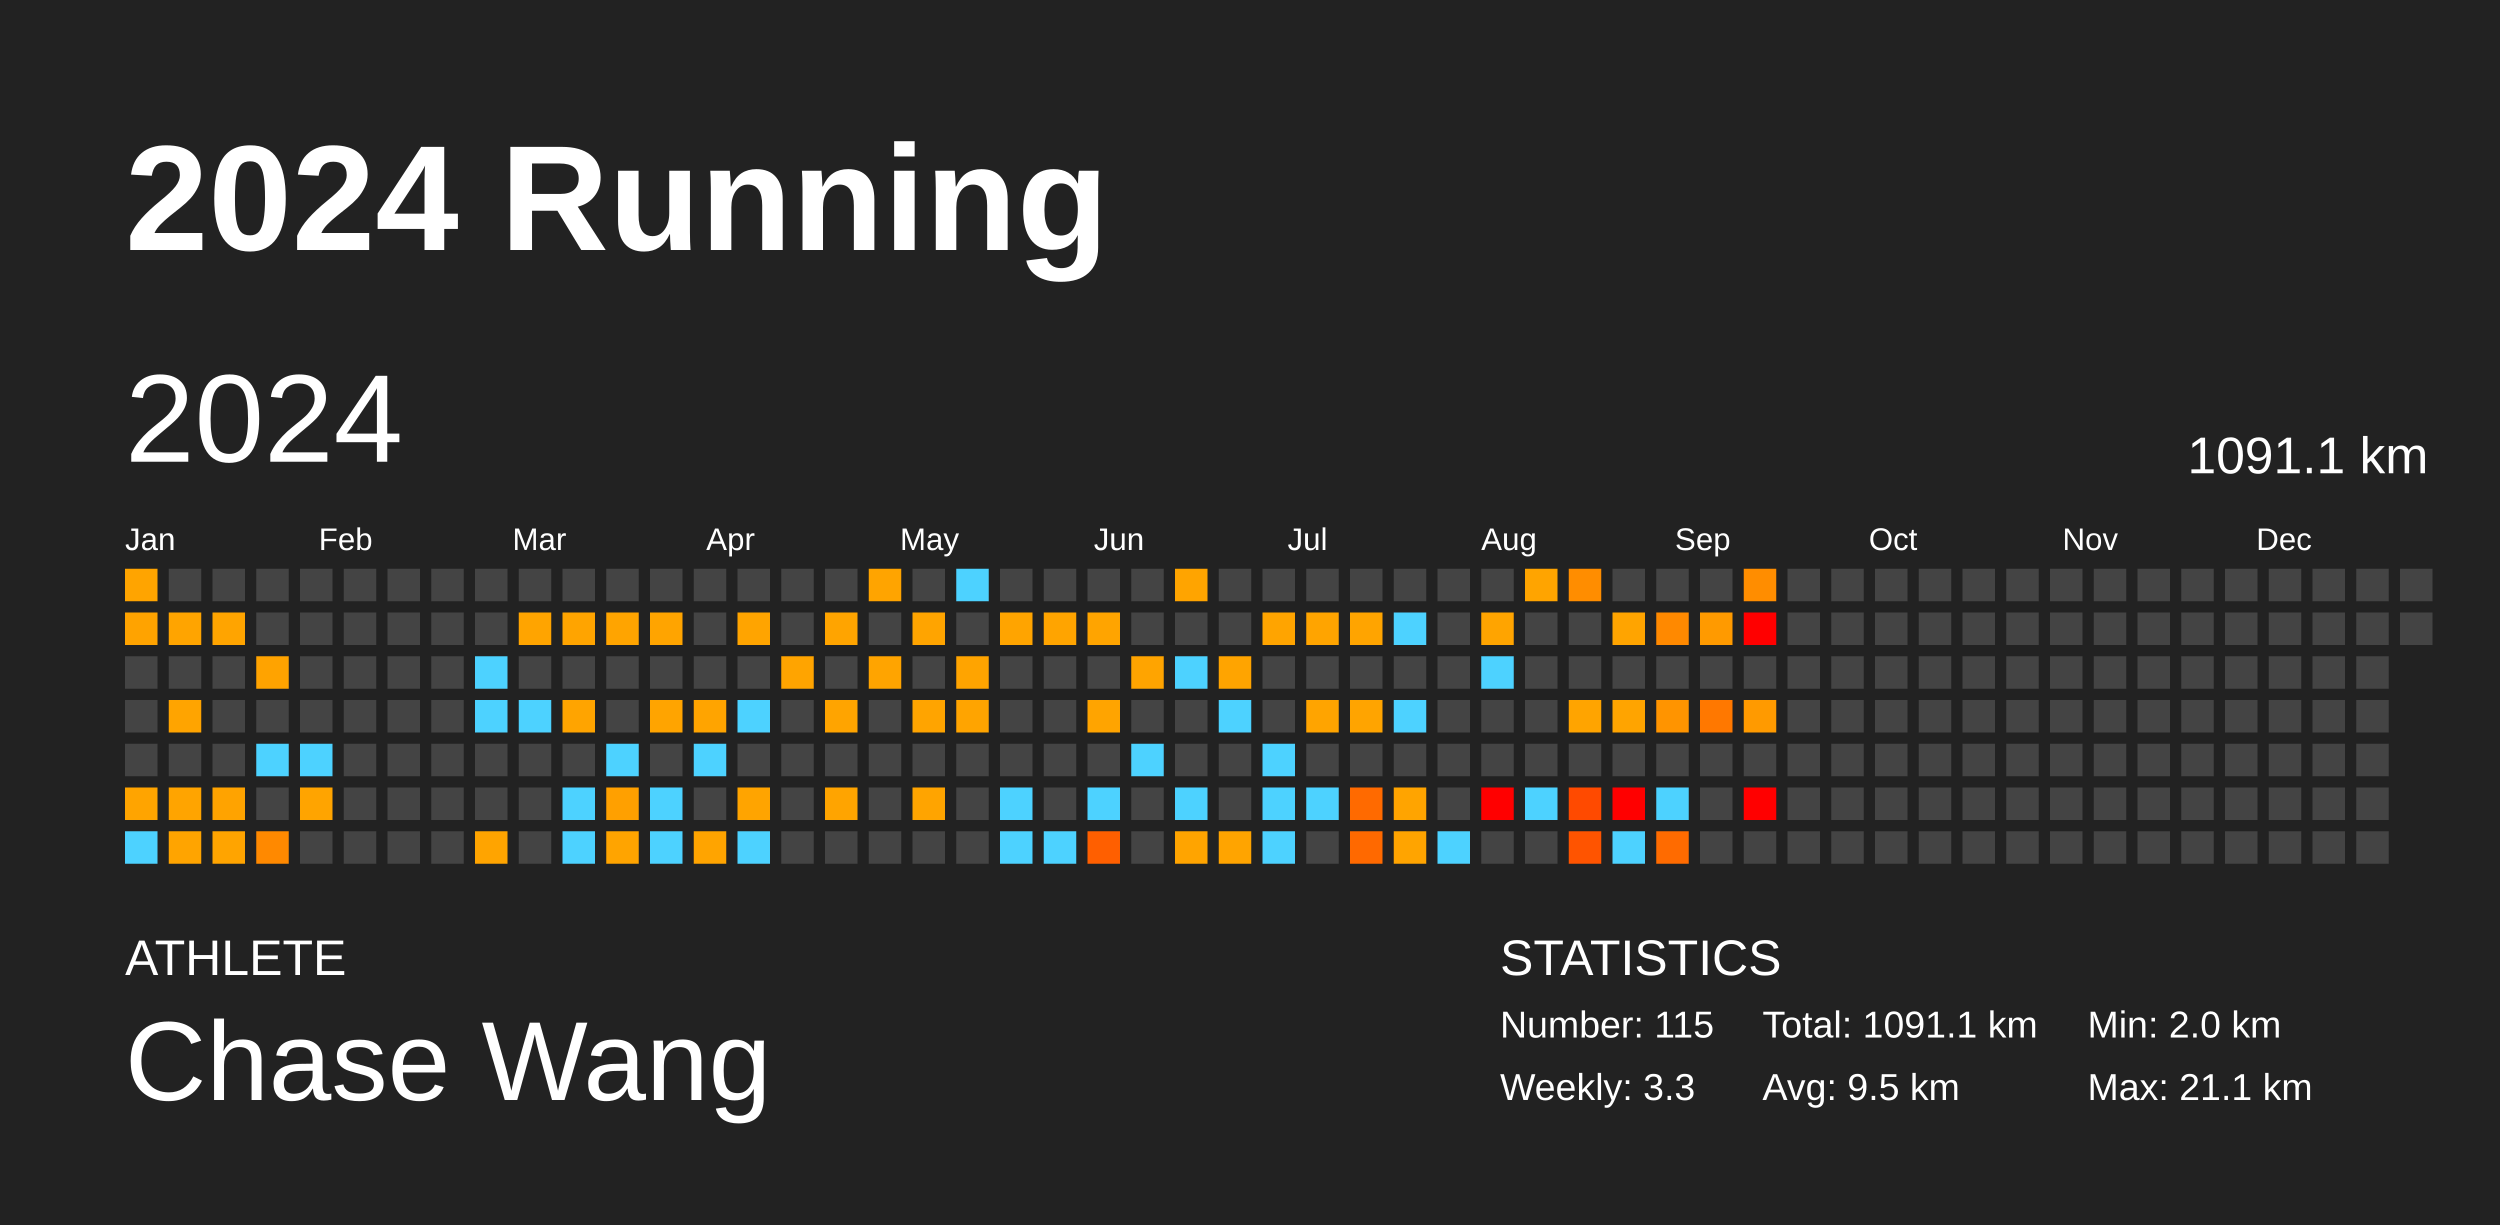
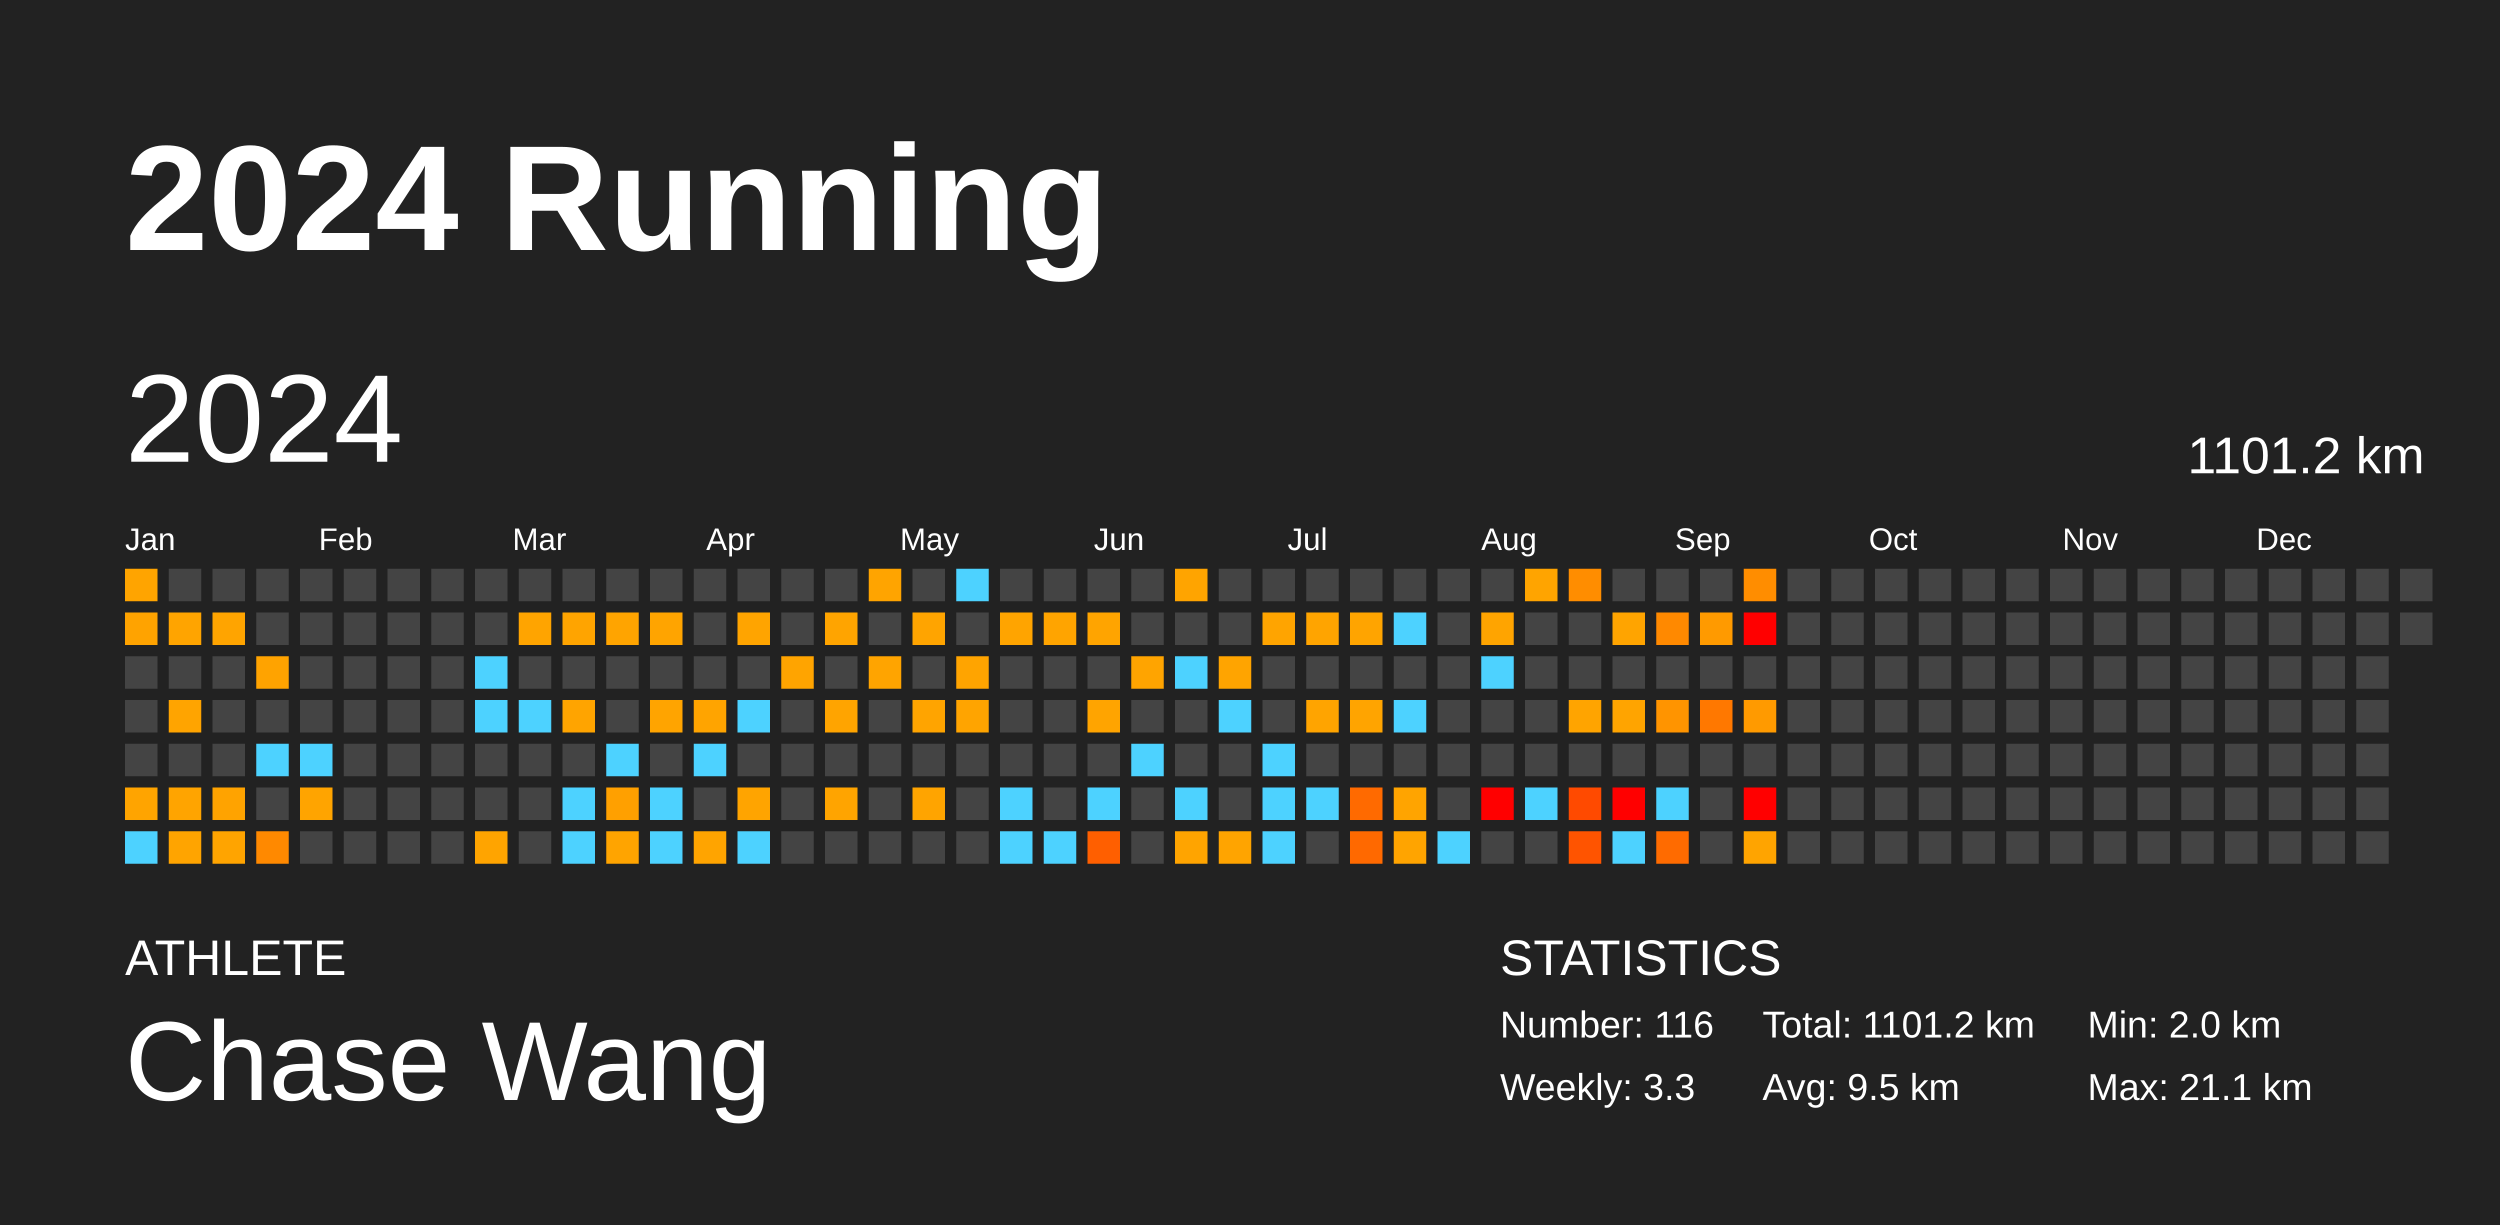
<svg xmlns="http://www.w3.org/2000/svg" baseProfile="full" height="98mm" version="1.1" viewBox="0,0,200,98" width="200mm">
  <defs />
  <rect fill="#222222" height="98" width="200" x="0" y="0" />
  <text fill="#FFFFFF" style="font-size:12px; font-family:Arial; font-weight:bold;" x="10" y="20">2024 Running</text>
  <text fill="#FFFFFF" style="font-size:4px; font-family:Arial" x="10" y="78">ATHLETE</text>
  <text fill="#FFFFFF" style="font-size:9px; font-family:Arial" x="10" y="88">Chase Wang</text>
  <text fill="#FFFFFF" style="font-size:4px; font-family:Arial" x="120" y="78">STATISTICS</text>
-   <text fill="#FFFFFF" style="font-size:3px; font-family:Arial" x="120" y="83">Number: 115</text>
+   <text fill="#FFFFFF" style="font-size:3px; font-family:Arial" x="120" y="83">Number: 116</text>
  <text fill="#FFFFFF" style="font-size:3px; font-family:Arial" x="120" y="88">Weekly: 3.3</text>
-   <text fill="#FFFFFF" style="font-size:3px; font-family:Arial" x="141" y="83">Total: 1091.1 km</text>
+   <text fill="#FFFFFF" style="font-size:3px; font-family:Arial" x="141" y="83">Total: 1101.2 km</text>
  <text fill="#FFFFFF" style="font-size:3px; font-family:Arial" x="141" y="88">Avg: 9.5 km</text>
  <text fill="#FFFFFF" style="font-size:3px; font-family:Arial" x="167" y="83">Min: 2.0 km</text>
  <text fill="#FFFFFF" style="font-size:3px; font-family:Arial" x="167" y="88">Max: 21.1 km</text>
  <text dominant-baseline="hanging" fill="#FFFFFF" style="font-size:10.0px; font-family:Arial;" x="10" y="30">2024</text>
-   <text dominant-baseline="hanging" fill="#FFFFFF" style="font-size:4.125px; font-family:Arial;" x="175" y="35">1091.1 km</text>
+   <text dominant-baseline="hanging" fill="#FFFFFF" style="font-size:4.125px; font-family:Arial;" x="175" y="35">1101.2 km</text>
  <text fill="#FFFFFF" style="font-size:2.5px; font-family:Arial" x="10.0" y="44">Jan</text>
  <text fill="#FFFFFF" style="font-size:2.5px; font-family:Arial" x="25.5" y="44">Feb</text>
  <text fill="#FFFFFF" style="font-size:2.5px; font-family:Arial" x="41.0" y="44">Mar</text>
  <text fill="#FFFFFF" style="font-size:2.5px; font-family:Arial" x="56.5" y="44">Apr</text>
  <text fill="#FFFFFF" style="font-size:2.5px; font-family:Arial" x="72.0" y="44">May</text>
  <text fill="#FFFFFF" style="font-size:2.5px; font-family:Arial" x="87.5" y="44">Jun</text>
  <text fill="#FFFFFF" style="font-size:2.5px; font-family:Arial" x="103.0" y="44">Jul</text>
  <text fill="#FFFFFF" style="font-size:2.5px; font-family:Arial" x="118.5" y="44">Aug</text>
  <text fill="#FFFFFF" style="font-size:2.5px; font-family:Arial" x="134.0" y="44">Sep</text>
  <text fill="#FFFFFF" style="font-size:2.5px; font-family:Arial" x="149.5" y="44">Oct</text>
  <text fill="#FFFFFF" style="font-size:2.5px; font-family:Arial" x="165.0" y="44">Nov</text>
  <text fill="#FFFFFF" style="font-size:2.5px; font-family:Arial" x="180.5" y="44">Dec</text>
  <rect fill="#ffa400" height="2.6" width="2.6" x="10.0" y="45.5" />
  <rect fill="#ffa300" height="2.6" width="2.6" x="10.0" y="49.0" />
  <rect fill="#444444" height="2.6" width="2.6" x="10.0" y="52.5" />
  <rect fill="#444444" height="2.6" width="2.6" x="10.0" y="56.0" />
  <rect fill="#444444" height="2.6" width="2.6" x="10.0" y="59.5" />
  <rect fill="#ffa400" height="2.6" width="2.6" x="10.0" y="63.0" />
  <rect fill="#4dd2ff" height="2.6" width="2.6" x="10.0" y="66.5" />
  <rect fill="#444444" height="2.6" width="2.6" x="13.5" y="45.5" />
  <rect fill="#ffa400" height="2.6" width="2.6" x="13.5" y="49.0" />
  <rect fill="#444444" height="2.6" width="2.6" x="13.5" y="52.5" />
  <rect fill="#ffa400" height="2.6" width="2.6" x="13.5" y="56.0" />
  <rect fill="#444444" height="2.6" width="2.6" x="13.5" y="59.5" />
  <rect fill="#ffa400" height="2.6" width="2.6" x="13.5" y="63.0" />
  <rect fill="#ffa400" height="2.6" width="2.6" x="13.5" y="66.5" />
  <rect fill="#444444" height="2.6" width="2.6" x="17.0" y="45.5" />
  <rect fill="#ffa400" height="2.6" width="2.6" x="17.0" y="49.0" />
  <rect fill="#444444" height="2.6" width="2.6" x="17.0" y="52.5" />
  <rect fill="#444444" height="2.6" width="2.6" x="17.0" y="56.0" />
  <rect fill="#444444" height="2.6" width="2.6" x="17.0" y="59.5" />
  <rect fill="#ffa300" height="2.6" width="2.6" x="17.0" y="63.0" />
  <rect fill="#ffa400" height="2.6" width="2.6" x="17.0" y="66.5" />
  <rect fill="#444444" height="2.6" width="2.6" x="20.5" y="45.5" />
  <rect fill="#444444" height="2.6" width="2.6" x="20.5" y="49.0" />
  <rect fill="#ffa300" height="2.6" width="2.6" x="20.5" y="52.5" />
  <rect fill="#444444" height="2.6" width="2.6" x="20.5" y="56.0" />
  <rect fill="#4dd2ff" height="2.6" width="2.6" x="20.5" y="59.5" />
  <rect fill="#444444" height="2.6" width="2.6" x="20.5" y="63.0" />
  <rect fill="#ff8900" height="2.6" width="2.6" x="20.5" y="66.5" />
  <rect fill="#444444" height="2.6" width="2.6" x="24.0" y="45.5" />
  <rect fill="#444444" height="2.6" width="2.6" x="24.0" y="49.0" />
  <rect fill="#444444" height="2.6" width="2.6" x="24.0" y="52.5" />
  <rect fill="#444444" height="2.6" width="2.6" x="24.0" y="56.0" />
  <rect fill="#4dd2ff" height="2.6" width="2.6" x="24.0" y="59.5" />
  <rect fill="#ffa400" height="2.6" width="2.6" x="24.0" y="63.0" />
  <rect fill="#444444" height="2.6" width="2.6" x="24.0" y="66.5" />
  <rect fill="#444444" height="2.6" width="2.6" x="27.5" y="45.5" />
  <rect fill="#444444" height="2.6" width="2.6" x="27.5" y="49.0" />
  <rect fill="#444444" height="2.6" width="2.6" x="27.5" y="52.5" />
  <rect fill="#444444" height="2.6" width="2.6" x="27.5" y="56.0" />
  <rect fill="#444444" height="2.6" width="2.6" x="27.5" y="59.5" />
  <rect fill="#444444" height="2.6" width="2.6" x="27.5" y="63.0" />
  <rect fill="#444444" height="2.6" width="2.6" x="27.5" y="66.5" />
  <rect fill="#444444" height="2.6" width="2.6" x="31.0" y="45.5" />
  <rect fill="#444444" height="2.6" width="2.6" x="31.0" y="49.0" />
  <rect fill="#444444" height="2.6" width="2.6" x="31.0" y="52.5" />
  <rect fill="#444444" height="2.6" width="2.6" x="31.0" y="56.0" />
  <rect fill="#444444" height="2.6" width="2.6" x="31.0" y="59.5" />
  <rect fill="#444444" height="2.6" width="2.6" x="31.0" y="63.0" />
  <rect fill="#444444" height="2.6" width="2.6" x="31.0" y="66.5" />
  <rect fill="#444444" height="2.6" width="2.6" x="34.5" y="45.5" />
  <rect fill="#444444" height="2.6" width="2.6" x="34.5" y="49.0" />
  <rect fill="#444444" height="2.6" width="2.6" x="34.5" y="52.5" />
  <rect fill="#444444" height="2.6" width="2.6" x="34.5" y="56.0" />
  <rect fill="#444444" height="2.6" width="2.6" x="34.5" y="59.5" />
  <rect fill="#444444" height="2.6" width="2.6" x="34.5" y="63.0" />
  <rect fill="#444444" height="2.6" width="2.6" x="34.5" y="66.5" />
  <rect fill="#444444" height="2.6" width="2.6" x="38.0" y="45.5" />
  <rect fill="#444444" height="2.6" width="2.6" x="38.0" y="49.0" />
  <rect fill="#4dd2ff" height="2.6" width="2.6" x="38.0" y="52.5" />
  <rect fill="#4dd2ff" height="2.6" width="2.6" x="38.0" y="56.0" />
  <rect fill="#444444" height="2.6" width="2.6" x="38.0" y="59.5" />
  <rect fill="#444444" height="2.6" width="2.6" x="38.0" y="63.0" />
  <rect fill="#ffa400" height="2.6" width="2.6" x="38.0" y="66.5" />
  <rect fill="#444444" height="2.6" width="2.6" x="41.5" y="45.5" />
  <rect fill="#ffa400" height="2.6" width="2.6" x="41.5" y="49.0" />
  <rect fill="#444444" height="2.6" width="2.6" x="41.5" y="52.5" />
  <rect fill="#4dd2ff" height="2.6" width="2.6" x="41.5" y="56.0" />
  <rect fill="#444444" height="2.6" width="2.6" x="41.5" y="59.5" />
  <rect fill="#444444" height="2.6" width="2.6" x="41.5" y="63.0" />
  <rect fill="#444444" height="2.6" width="2.6" x="41.5" y="66.5" />
  <rect fill="#444444" height="2.6" width="2.6" x="45.0" y="45.5" />
  <rect fill="#ffa400" height="2.6" width="2.6" x="45.0" y="49.0" />
  <rect fill="#444444" height="2.6" width="2.6" x="45.0" y="52.5" />
  <rect fill="#ffa400" height="2.6" width="2.6" x="45.0" y="56.0" />
  <rect fill="#444444" height="2.6" width="2.6" x="45.0" y="59.5" />
  <rect fill="#4dd2ff" height="2.6" width="2.6" x="45.0" y="63.0" />
  <rect fill="#4dd2ff" height="2.6" width="2.6" x="45.0" y="66.5" />
  <rect fill="#444444" height="2.6" width="2.6" x="48.5" y="45.5" />
  <rect fill="#ffa400" height="2.6" width="2.6" x="48.5" y="49.0" />
  <rect fill="#444444" height="2.6" width="2.6" x="48.5" y="52.5" />
  <rect fill="#444444" height="2.6" width="2.6" x="48.5" y="56.0" />
  <rect fill="#4dd2ff" height="2.6" width="2.6" x="48.5" y="59.5" />
  <rect fill="#ffa000" height="2.6" width="2.6" x="48.5" y="63.0" />
  <rect fill="#ffa400" height="2.6" width="2.6" x="48.5" y="66.5" />
  <rect fill="#444444" height="2.6" width="2.6" x="52.0" y="45.5" />
  <rect fill="#ffa400" height="2.6" width="2.6" x="52.0" y="49.0" />
  <rect fill="#444444" height="2.6" width="2.6" x="52.0" y="52.5" />
  <rect fill="#ffa400" height="2.6" width="2.6" x="52.0" y="56.0" />
  <rect fill="#444444" height="2.6" width="2.6" x="52.0" y="59.5" />
  <rect fill="#4dd2ff" height="2.6" width="2.6" x="52.0" y="63.0" />
  <rect fill="#4dd2ff" height="2.6" width="2.6" x="52.0" y="66.5" />
  <rect fill="#444444" height="2.6" width="2.6" x="55.5" y="45.5" />
  <rect fill="#444444" height="2.6" width="2.6" x="55.5" y="49.0" />
  <rect fill="#444444" height="2.6" width="2.6" x="55.5" y="52.5" />
  <rect fill="#ffa400" height="2.6" width="2.6" x="55.5" y="56.0" />
  <rect fill="#4dd2ff" height="2.6" width="2.6" x="55.5" y="59.5" />
  <rect fill="#444444" height="2.6" width="2.6" x="55.5" y="63.0" />
  <rect fill="#ffa400" height="2.6" width="2.6" x="55.5" y="66.5" />
  <rect fill="#444444" height="2.6" width="2.6" x="59.0" y="45.5" />
  <rect fill="#ffa400" height="2.6" width="2.6" x="59.0" y="49.0" />
  <rect fill="#444444" height="2.6" width="2.6" x="59.0" y="52.5" />
  <rect fill="#4dd2ff" height="2.6" width="2.6" x="59.0" y="56.0" />
  <rect fill="#444444" height="2.6" width="2.6" x="59.0" y="59.5" />
  <rect fill="#ffa400" height="2.6" width="2.6" x="59.0" y="63.0" />
  <rect fill="#4dd2ff" height="2.6" width="2.6" x="59.0" y="66.5" />
  <rect fill="#444444" height="2.6" width="2.6" x="62.5" y="45.5" />
  <rect fill="#444444" height="2.6" width="2.6" x="62.5" y="49.0" />
  <rect fill="#ffa400" height="2.6" width="2.6" x="62.5" y="52.5" />
  <rect fill="#444444" height="2.6" width="2.6" x="62.5" y="56.0" />
  <rect fill="#444444" height="2.6" width="2.6" x="62.5" y="59.5" />
  <rect fill="#444444" height="2.6" width="2.6" x="62.5" y="63.0" />
  <rect fill="#444444" height="2.6" width="2.6" x="62.5" y="66.5" />
  <rect fill="#444444" height="2.6" width="2.6" x="66.0" y="45.5" />
  <rect fill="#ffa400" height="2.6" width="2.6" x="66.0" y="49.0" />
  <rect fill="#444444" height="2.6" width="2.6" x="66.0" y="52.5" />
  <rect fill="#ffa400" height="2.6" width="2.6" x="66.0" y="56.0" />
  <rect fill="#444444" height="2.6" width="2.6" x="66.0" y="59.5" />
  <rect fill="#ffa400" height="2.6" width="2.6" x="66.0" y="63.0" />
  <rect fill="#444444" height="2.6" width="2.6" x="66.0" y="66.5" />
  <rect fill="#ffa400" height="2.6" width="2.6" x="69.5" y="45.5" />
  <rect fill="#444444" height="2.6" width="2.6" x="69.5" y="49.0" />
  <rect fill="#ffa400" height="2.6" width="2.6" x="69.5" y="52.5" />
  <rect fill="#444444" height="2.6" width="2.6" x="69.5" y="56.0" />
  <rect fill="#444444" height="2.6" width="2.6" x="69.5" y="59.5" />
  <rect fill="#444444" height="2.6" width="2.6" x="69.5" y="63.0" />
  <rect fill="#444444" height="2.6" width="2.6" x="69.5" y="66.5" />
  <rect fill="#444444" height="2.6" width="2.6" x="73.0" y="45.5" />
  <rect fill="#ffa400" height="2.6" width="2.6" x="73.0" y="49.0" />
  <rect fill="#444444" height="2.6" width="2.6" x="73.0" y="52.5" />
  <rect fill="#ffa400" height="2.6" width="2.6" x="73.0" y="56.0" />
  <rect fill="#444444" height="2.6" width="2.6" x="73.0" y="59.5" />
  <rect fill="#ffa400" height="2.6" width="2.6" x="73.0" y="63.0" />
  <rect fill="#444444" height="2.6" width="2.6" x="73.0" y="66.5" />
  <rect fill="#4dd2ff" height="2.6" width="2.6" x="76.5" y="45.5" />
  <rect fill="#444444" height="2.6" width="2.6" x="76.5" y="49.0" />
  <rect fill="#ffa400" height="2.6" width="2.6" x="76.5" y="52.5" />
  <rect fill="#ffa400" height="2.6" width="2.6" x="76.5" y="56.0" />
  <rect fill="#444444" height="2.6" width="2.6" x="76.5" y="59.5" />
  <rect fill="#444444" height="2.6" width="2.6" x="76.5" y="63.0" />
  <rect fill="#444444" height="2.6" width="2.6" x="76.5" y="66.5" />
  <rect fill="#444444" height="2.6" width="2.6" x="80.0" y="45.5" />
  <rect fill="#ffa400" height="2.6" width="2.6" x="80.0" y="49.0" />
  <rect fill="#444444" height="2.6" width="2.6" x="80.0" y="52.5" />
  <rect fill="#444444" height="2.6" width="2.6" x="80.0" y="56.0" />
  <rect fill="#444444" height="2.6" width="2.6" x="80.0" y="59.5" />
  <rect fill="#4dd2ff" height="2.6" width="2.6" x="80.0" y="63.0" />
  <rect fill="#4dd2ff" height="2.6" width="2.6" x="80.0" y="66.5" />
  <rect fill="#444444" height="2.6" width="2.6" x="83.5" y="45.5" />
  <rect fill="#ffa400" height="2.6" width="2.6" x="83.5" y="49.0" />
  <rect fill="#444444" height="2.6" width="2.6" x="83.5" y="52.5" />
  <rect fill="#444444" height="2.6" width="2.6" x="83.5" y="56.0" />
  <rect fill="#444444" height="2.6" width="2.6" x="83.5" y="59.5" />
  <rect fill="#444444" height="2.6" width="2.6" x="83.5" y="63.0" />
  <rect fill="#4dd2ff" height="2.6" width="2.6" x="83.5" y="66.5" />
  <rect fill="#444444" height="2.6" width="2.6" x="87.0" y="45.5" />
  <rect fill="#ffa400" height="2.6" width="2.6" x="87.0" y="49.0" />
  <rect fill="#444444" height="2.6" width="2.6" x="87.0" y="52.5" />
  <rect fill="#ffa400" height="2.6" width="2.6" x="87.0" y="56.0" />
  <rect fill="#444444" height="2.6" width="2.6" x="87.0" y="59.5" />
  <rect fill="#4dd2ff" height="2.6" width="2.6" x="87.0" y="63.0" />
  <rect fill="#ff5f00" height="2.6" width="2.6" x="87.0" y="66.5" />
  <rect fill="#444444" height="2.6" width="2.6" x="90.5" y="45.5" />
  <rect fill="#444444" height="2.6" width="2.6" x="90.5" y="49.0" />
  <rect fill="#ffa400" height="2.6" width="2.6" x="90.5" y="52.5" />
  <rect fill="#444444" height="2.6" width="2.6" x="90.5" y="56.0" />
  <rect fill="#4dd2ff" height="2.6" width="2.6" x="90.5" y="59.5" />
  <rect fill="#444444" height="2.6" width="2.6" x="90.5" y="63.0" />
  <rect fill="#444444" height="2.6" width="2.6" x="90.5" y="66.5" />
  <rect fill="#ffa400" height="2.6" width="2.6" x="94.0" y="45.5" />
  <rect fill="#444444" height="2.6" width="2.6" x="94.0" y="49.0" />
  <rect fill="#4dd2ff" height="2.6" width="2.6" x="94.0" y="52.5" />
  <rect fill="#444444" height="2.6" width="2.6" x="94.0" y="56.0" />
  <rect fill="#444444" height="2.6" width="2.6" x="94.0" y="59.5" />
  <rect fill="#4dd2ff" height="2.6" width="2.6" x="94.0" y="63.0" />
  <rect fill="#ffa400" height="2.6" width="2.6" x="94.0" y="66.5" />
  <rect fill="#444444" height="2.6" width="2.6" x="97.5" y="45.5" />
  <rect fill="#444444" height="2.6" width="2.6" x="97.5" y="49.0" />
  <rect fill="#ffa400" height="2.6" width="2.6" x="97.5" y="52.5" />
  <rect fill="#4dd2ff" height="2.6" width="2.6" x="97.5" y="56.0" />
  <rect fill="#444444" height="2.6" width="2.6" x="97.5" y="59.5" />
  <rect fill="#444444" height="2.6" width="2.6" x="97.5" y="63.0" />
  <rect fill="#ffa400" height="2.6" width="2.6" x="97.5" y="66.5" />
  <rect fill="#444444" height="2.6" width="2.6" x="101.0" y="45.5" />
  <rect fill="#ffa400" height="2.6" width="2.6" x="101.0" y="49.0" />
  <rect fill="#444444" height="2.6" width="2.6" x="101.0" y="52.5" />
  <rect fill="#444444" height="2.6" width="2.6" x="101.0" y="56.0" />
  <rect fill="#4dd2ff" height="2.6" width="2.6" x="101.0" y="59.5" />
  <rect fill="#4dd2ff" height="2.6" width="2.6" x="101.0" y="63.0" />
  <rect fill="#4dd2ff" height="2.6" width="2.6" x="101.0" y="66.5" />
  <rect fill="#444444" height="2.6" width="2.6" x="104.5" y="45.5" />
  <rect fill="#ffa400" height="2.6" width="2.6" x="104.5" y="49.0" />
  <rect fill="#444444" height="2.6" width="2.6" x="104.5" y="52.5" />
  <rect fill="#ffa400" height="2.6" width="2.6" x="104.5" y="56.0" />
  <rect fill="#444444" height="2.6" width="2.6" x="104.5" y="59.5" />
  <rect fill="#4dd2ff" height="2.6" width="2.6" x="104.5" y="63.0" />
  <rect fill="#444444" height="2.6" width="2.6" x="104.5" y="66.5" />
  <rect fill="#444444" height="2.6" width="2.6" x="108.0" y="45.5" />
  <rect fill="#ffa400" height="2.6" width="2.6" x="108.0" y="49.0" />
  <rect fill="#444444" height="2.6" width="2.6" x="108.0" y="52.5" />
  <rect fill="#ffa400" height="2.6" width="2.6" x="108.0" y="56.0" />
  <rect fill="#444444" height="2.6" width="2.6" x="108.0" y="59.5" />
  <rect fill="#ff6a00" height="2.6" width="2.6" x="108.0" y="63.0" />
  <rect fill="#ff6900" height="2.6" width="2.6" x="108.0" y="66.5" />
  <rect fill="#444444" height="2.6" width="2.6" x="111.5" y="45.5" />
  <rect fill="#4dd2ff" height="2.6" width="2.6" x="111.5" y="49.0" />
  <rect fill="#444444" height="2.6" width="2.6" x="111.5" y="52.5" />
  <rect fill="#4dd2ff" height="2.6" width="2.6" x="111.5" y="56.0" />
  <rect fill="#444444" height="2.6" width="2.6" x="111.5" y="59.5" />
  <rect fill="#ffa400" height="2.6" width="2.6" x="111.5" y="63.0" />
  <rect fill="#ffa400" height="2.6" width="2.6" x="111.5" y="66.5" />
  <rect fill="#444444" height="2.6" width="2.6" x="115.0" y="45.5" />
  <rect fill="#444444" height="2.6" width="2.6" x="115.0" y="49.0" />
  <rect fill="#444444" height="2.6" width="2.6" x="115.0" y="52.5" />
  <rect fill="#444444" height="2.6" width="2.6" x="115.0" y="56.0" />
  <rect fill="#444444" height="2.6" width="2.6" x="115.0" y="59.5" />
  <rect fill="#444444" height="2.6" width="2.6" x="115.0" y="63.0" />
  <rect fill="#4dd2ff" height="2.6" width="2.6" x="115.0" y="66.5" />
  <rect fill="#444444" height="2.6" width="2.6" x="118.5" y="45.5" />
  <rect fill="#ffa400" height="2.6" width="2.6" x="118.5" y="49.0" />
  <rect fill="#4dd2ff" height="2.6" width="2.6" x="118.5" y="52.5" />
  <rect fill="#444444" height="2.6" width="2.6" x="118.5" y="56.0" />
  <rect fill="#444444" height="2.6" width="2.6" x="118.5" y="59.5" />
  <rect fill="red" height="2.6" width="2.6" x="118.5" y="63.0" />
  <rect fill="#444444" height="2.6" width="2.6" x="118.5" y="66.5" />
  <rect fill="#ffa400" height="2.6" width="2.6" x="122.0" y="45.5" />
  <rect fill="#444444" height="2.6" width="2.6" x="122.0" y="49.0" />
  <rect fill="#444444" height="2.6" width="2.6" x="122.0" y="52.5" />
  <rect fill="#444444" height="2.6" width="2.6" x="122.0" y="56.0" />
  <rect fill="#444444" height="2.6" width="2.6" x="122.0" y="59.5" />
  <rect fill="#4dd2ff" height="2.6" width="2.6" x="122.0" y="63.0" />
  <rect fill="#444444" height="2.6" width="2.6" x="122.0" y="66.5" />
  <rect fill="#ff8d00" height="2.6" width="2.6" x="125.5" y="45.5" />
  <rect fill="#444444" height="2.6" width="2.6" x="125.5" y="49.0" />
  <rect fill="#444444" height="2.6" width="2.6" x="125.5" y="52.5" />
  <rect fill="#ffa400" height="2.6" width="2.6" x="125.5" y="56.0" />
  <rect fill="#444444" height="2.6" width="2.6" x="125.5" y="59.5" />
  <rect fill="#ff4a00" height="2.6" width="2.6" x="125.5" y="63.0" />
  <rect fill="#ff5400" height="2.6" width="2.6" x="125.5" y="66.5" />
  <rect fill="#444444" height="2.6" width="2.6" x="129.0" y="45.5" />
  <rect fill="#ffa400" height="2.6" width="2.6" x="129.0" y="49.0" />
  <rect fill="#444444" height="2.6" width="2.6" x="129.0" y="52.5" />
  <rect fill="#ffa400" height="2.6" width="2.6" x="129.0" y="56.0" />
  <rect fill="#444444" height="2.6" width="2.6" x="129.0" y="59.5" />
  <rect fill="red" height="2.6" width="2.6" x="129.0" y="63.0" />
  <rect fill="#4dd2ff" height="2.6" width="2.6" x="129.0" y="66.5" />
  <rect fill="#444444" height="2.6" width="2.6" x="132.5" y="45.5" />
  <rect fill="#ff8900" height="2.6" width="2.6" x="132.5" y="49.0" />
  <rect fill="#444444" height="2.6" width="2.6" x="132.5" y="52.5" />
  <rect fill="#ff9400" height="2.6" width="2.6" x="132.5" y="56.0" />
  <rect fill="#444444" height="2.6" width="2.6" x="132.5" y="59.5" />
  <rect fill="#4dd2ff" height="2.6" width="2.6" x="132.5" y="63.0" />
  <rect fill="#ff6b00" height="2.6" width="2.6" x="132.5" y="66.5" />
  <rect fill="#444444" height="2.6" width="2.6" x="136.0" y="45.5" />
  <rect fill="#ff9a00" height="2.6" width="2.6" x="136.0" y="49.0" />
  <rect fill="#444444" height="2.6" width="2.6" x="136.0" y="52.5" />
  <rect fill="#ff7800" height="2.6" width="2.6" x="136.0" y="56.0" />
  <rect fill="#444444" height="2.6" width="2.6" x="136.0" y="59.5" />
  <rect fill="#444444" height="2.6" width="2.6" x="136.0" y="63.0" />
  <rect fill="#444444" height="2.6" width="2.6" x="136.0" y="66.5" />
  <rect fill="#ff8d00" height="2.6" width="2.6" x="139.5" y="45.5" />
  <rect fill="red" height="2.6" width="2.6" x="139.5" y="49.0" />
  <rect fill="#444444" height="2.6" width="2.6" x="139.5" y="52.5" />
  <rect fill="#ff9a00" height="2.6" width="2.6" x="139.5" y="56.0" />
  <rect fill="#444444" height="2.6" width="2.6" x="139.5" y="59.5" />
  <rect fill="red" height="2.6" width="2.6" x="139.5" y="63.0" />
-   <rect fill="#444444" height="2.6" width="2.6" x="139.5" y="66.5" />
+   <rect fill="#ffa400" height="2.6" width="2.6" x="139.5" y="66.5" />
  <rect fill="#444444" height="2.6" width="2.6" x="143.0" y="45.5" />
  <rect fill="#444444" height="2.6" width="2.6" x="143.0" y="49.0" />
  <rect fill="#444444" height="2.6" width="2.6" x="143.0" y="52.5" />
  <rect fill="#444444" height="2.6" width="2.6" x="143.0" y="56.0" />
  <rect fill="#444444" height="2.6" width="2.6" x="143.0" y="59.5" />
  <rect fill="#444444" height="2.6" width="2.6" x="143.0" y="63.0" />
  <rect fill="#444444" height="2.6" width="2.6" x="143.0" y="66.5" />
  <rect fill="#444444" height="2.6" width="2.6" x="146.5" y="45.5" />
  <rect fill="#444444" height="2.6" width="2.6" x="146.5" y="49.0" />
  <rect fill="#444444" height="2.6" width="2.6" x="146.5" y="52.5" />
  <rect fill="#444444" height="2.6" width="2.6" x="146.5" y="56.0" />
  <rect fill="#444444" height="2.6" width="2.6" x="146.5" y="59.5" />
  <rect fill="#444444" height="2.6" width="2.6" x="146.5" y="63.0" />
  <rect fill="#444444" height="2.6" width="2.6" x="146.5" y="66.5" />
  <rect fill="#444444" height="2.6" width="2.6" x="150.0" y="45.5" />
  <rect fill="#444444" height="2.6" width="2.6" x="150.0" y="49.0" />
  <rect fill="#444444" height="2.6" width="2.6" x="150.0" y="52.5" />
  <rect fill="#444444" height="2.6" width="2.6" x="150.0" y="56.0" />
  <rect fill="#444444" height="2.6" width="2.6" x="150.0" y="59.5" />
  <rect fill="#444444" height="2.6" width="2.6" x="150.0" y="63.0" />
  <rect fill="#444444" height="2.6" width="2.6" x="150.0" y="66.5" />
  <rect fill="#444444" height="2.6" width="2.6" x="153.5" y="45.5" />
  <rect fill="#444444" height="2.6" width="2.6" x="153.5" y="49.0" />
  <rect fill="#444444" height="2.6" width="2.6" x="153.5" y="52.5" />
  <rect fill="#444444" height="2.6" width="2.6" x="153.5" y="56.0" />
  <rect fill="#444444" height="2.6" width="2.6" x="153.5" y="59.5" />
  <rect fill="#444444" height="2.6" width="2.6" x="153.5" y="63.0" />
  <rect fill="#444444" height="2.6" width="2.6" x="153.5" y="66.5" />
  <rect fill="#444444" height="2.6" width="2.6" x="157.0" y="45.5" />
  <rect fill="#444444" height="2.6" width="2.6" x="157.0" y="49.0" />
  <rect fill="#444444" height="2.6" width="2.6" x="157.0" y="52.5" />
  <rect fill="#444444" height="2.6" width="2.6" x="157.0" y="56.0" />
  <rect fill="#444444" height="2.6" width="2.6" x="157.0" y="59.5" />
  <rect fill="#444444" height="2.6" width="2.6" x="157.0" y="63.0" />
  <rect fill="#444444" height="2.6" width="2.6" x="157.0" y="66.5" />
  <rect fill="#444444" height="2.6" width="2.6" x="160.5" y="45.5" />
  <rect fill="#444444" height="2.6" width="2.6" x="160.5" y="49.0" />
  <rect fill="#444444" height="2.6" width="2.6" x="160.5" y="52.5" />
  <rect fill="#444444" height="2.6" width="2.6" x="160.5" y="56.0" />
  <rect fill="#444444" height="2.6" width="2.6" x="160.5" y="59.5" />
  <rect fill="#444444" height="2.6" width="2.6" x="160.5" y="63.0" />
  <rect fill="#444444" height="2.6" width="2.6" x="160.5" y="66.5" />
  <rect fill="#444444" height="2.6" width="2.6" x="164.0" y="45.5" />
  <rect fill="#444444" height="2.6" width="2.6" x="164.0" y="49.0" />
  <rect fill="#444444" height="2.6" width="2.6" x="164.0" y="52.5" />
  <rect fill="#444444" height="2.6" width="2.6" x="164.0" y="56.0" />
  <rect fill="#444444" height="2.6" width="2.6" x="164.0" y="59.5" />
  <rect fill="#444444" height="2.6" width="2.6" x="164.0" y="63.0" />
  <rect fill="#444444" height="2.6" width="2.6" x="164.0" y="66.5" />
  <rect fill="#444444" height="2.6" width="2.6" x="167.5" y="45.5" />
  <rect fill="#444444" height="2.6" width="2.6" x="167.5" y="49.0" />
  <rect fill="#444444" height="2.6" width="2.6" x="167.5" y="52.5" />
  <rect fill="#444444" height="2.6" width="2.6" x="167.5" y="56.0" />
  <rect fill="#444444" height="2.6" width="2.6" x="167.5" y="59.5" />
  <rect fill="#444444" height="2.6" width="2.6" x="167.5" y="63.0" />
  <rect fill="#444444" height="2.6" width="2.6" x="167.5" y="66.5" />
  <rect fill="#444444" height="2.6" width="2.6" x="171.0" y="45.5" />
  <rect fill="#444444" height="2.6" width="2.6" x="171.0" y="49.0" />
  <rect fill="#444444" height="2.6" width="2.6" x="171.0" y="52.5" />
  <rect fill="#444444" height="2.6" width="2.6" x="171.0" y="56.0" />
  <rect fill="#444444" height="2.6" width="2.6" x="171.0" y="59.5" />
  <rect fill="#444444" height="2.6" width="2.6" x="171.0" y="63.0" />
  <rect fill="#444444" height="2.6" width="2.6" x="171.0" y="66.5" />
  <rect fill="#444444" height="2.6" width="2.6" x="174.5" y="45.5" />
  <rect fill="#444444" height="2.6" width="2.6" x="174.5" y="49.0" />
  <rect fill="#444444" height="2.6" width="2.6" x="174.5" y="52.5" />
  <rect fill="#444444" height="2.6" width="2.6" x="174.5" y="56.0" />
  <rect fill="#444444" height="2.6" width="2.6" x="174.5" y="59.5" />
  <rect fill="#444444" height="2.6" width="2.6" x="174.5" y="63.0" />
  <rect fill="#444444" height="2.6" width="2.6" x="174.5" y="66.5" />
  <rect fill="#444444" height="2.6" width="2.6" x="178.0" y="45.5" />
  <rect fill="#444444" height="2.6" width="2.6" x="178.0" y="49.0" />
  <rect fill="#444444" height="2.6" width="2.6" x="178.0" y="52.5" />
  <rect fill="#444444" height="2.6" width="2.6" x="178.0" y="56.0" />
  <rect fill="#444444" height="2.6" width="2.6" x="178.0" y="59.5" />
  <rect fill="#444444" height="2.6" width="2.6" x="178.0" y="63.0" />
  <rect fill="#444444" height="2.6" width="2.6" x="178.0" y="66.5" />
  <rect fill="#444444" height="2.6" width="2.6" x="181.5" y="45.5" />
  <rect fill="#444444" height="2.6" width="2.6" x="181.5" y="49.0" />
  <rect fill="#444444" height="2.6" width="2.6" x="181.5" y="52.5" />
  <rect fill="#444444" height="2.6" width="2.6" x="181.5" y="56.0" />
  <rect fill="#444444" height="2.6" width="2.6" x="181.5" y="59.5" />
  <rect fill="#444444" height="2.6" width="2.6" x="181.5" y="63.0" />
  <rect fill="#444444" height="2.6" width="2.6" x="181.5" y="66.5" />
  <rect fill="#444444" height="2.6" width="2.6" x="185.0" y="45.5" />
  <rect fill="#444444" height="2.6" width="2.6" x="185.0" y="49.0" />
  <rect fill="#444444" height="2.6" width="2.6" x="185.0" y="52.5" />
  <rect fill="#444444" height="2.6" width="2.6" x="185.0" y="56.0" />
  <rect fill="#444444" height="2.6" width="2.6" x="185.0" y="59.5" />
  <rect fill="#444444" height="2.6" width="2.6" x="185.0" y="63.0" />
  <rect fill="#444444" height="2.6" width="2.6" x="185.0" y="66.5" />
  <rect fill="#444444" height="2.6" width="2.6" x="188.5" y="45.5" />
  <rect fill="#444444" height="2.6" width="2.6" x="188.5" y="49.0" />
  <rect fill="#444444" height="2.6" width="2.6" x="188.5" y="52.5" />
  <rect fill="#444444" height="2.6" width="2.6" x="188.5" y="56.0" />
  <rect fill="#444444" height="2.6" width="2.6" x="188.5" y="59.5" />
  <rect fill="#444444" height="2.6" width="2.6" x="188.5" y="63.0" />
  <rect fill="#444444" height="2.6" width="2.6" x="188.5" y="66.5" />
  <rect fill="#444444" height="2.6" width="2.6" x="192.0" y="45.5" />
  <rect fill="#444444" height="2.6" width="2.6" x="192.0" y="49.0" />
</svg>
